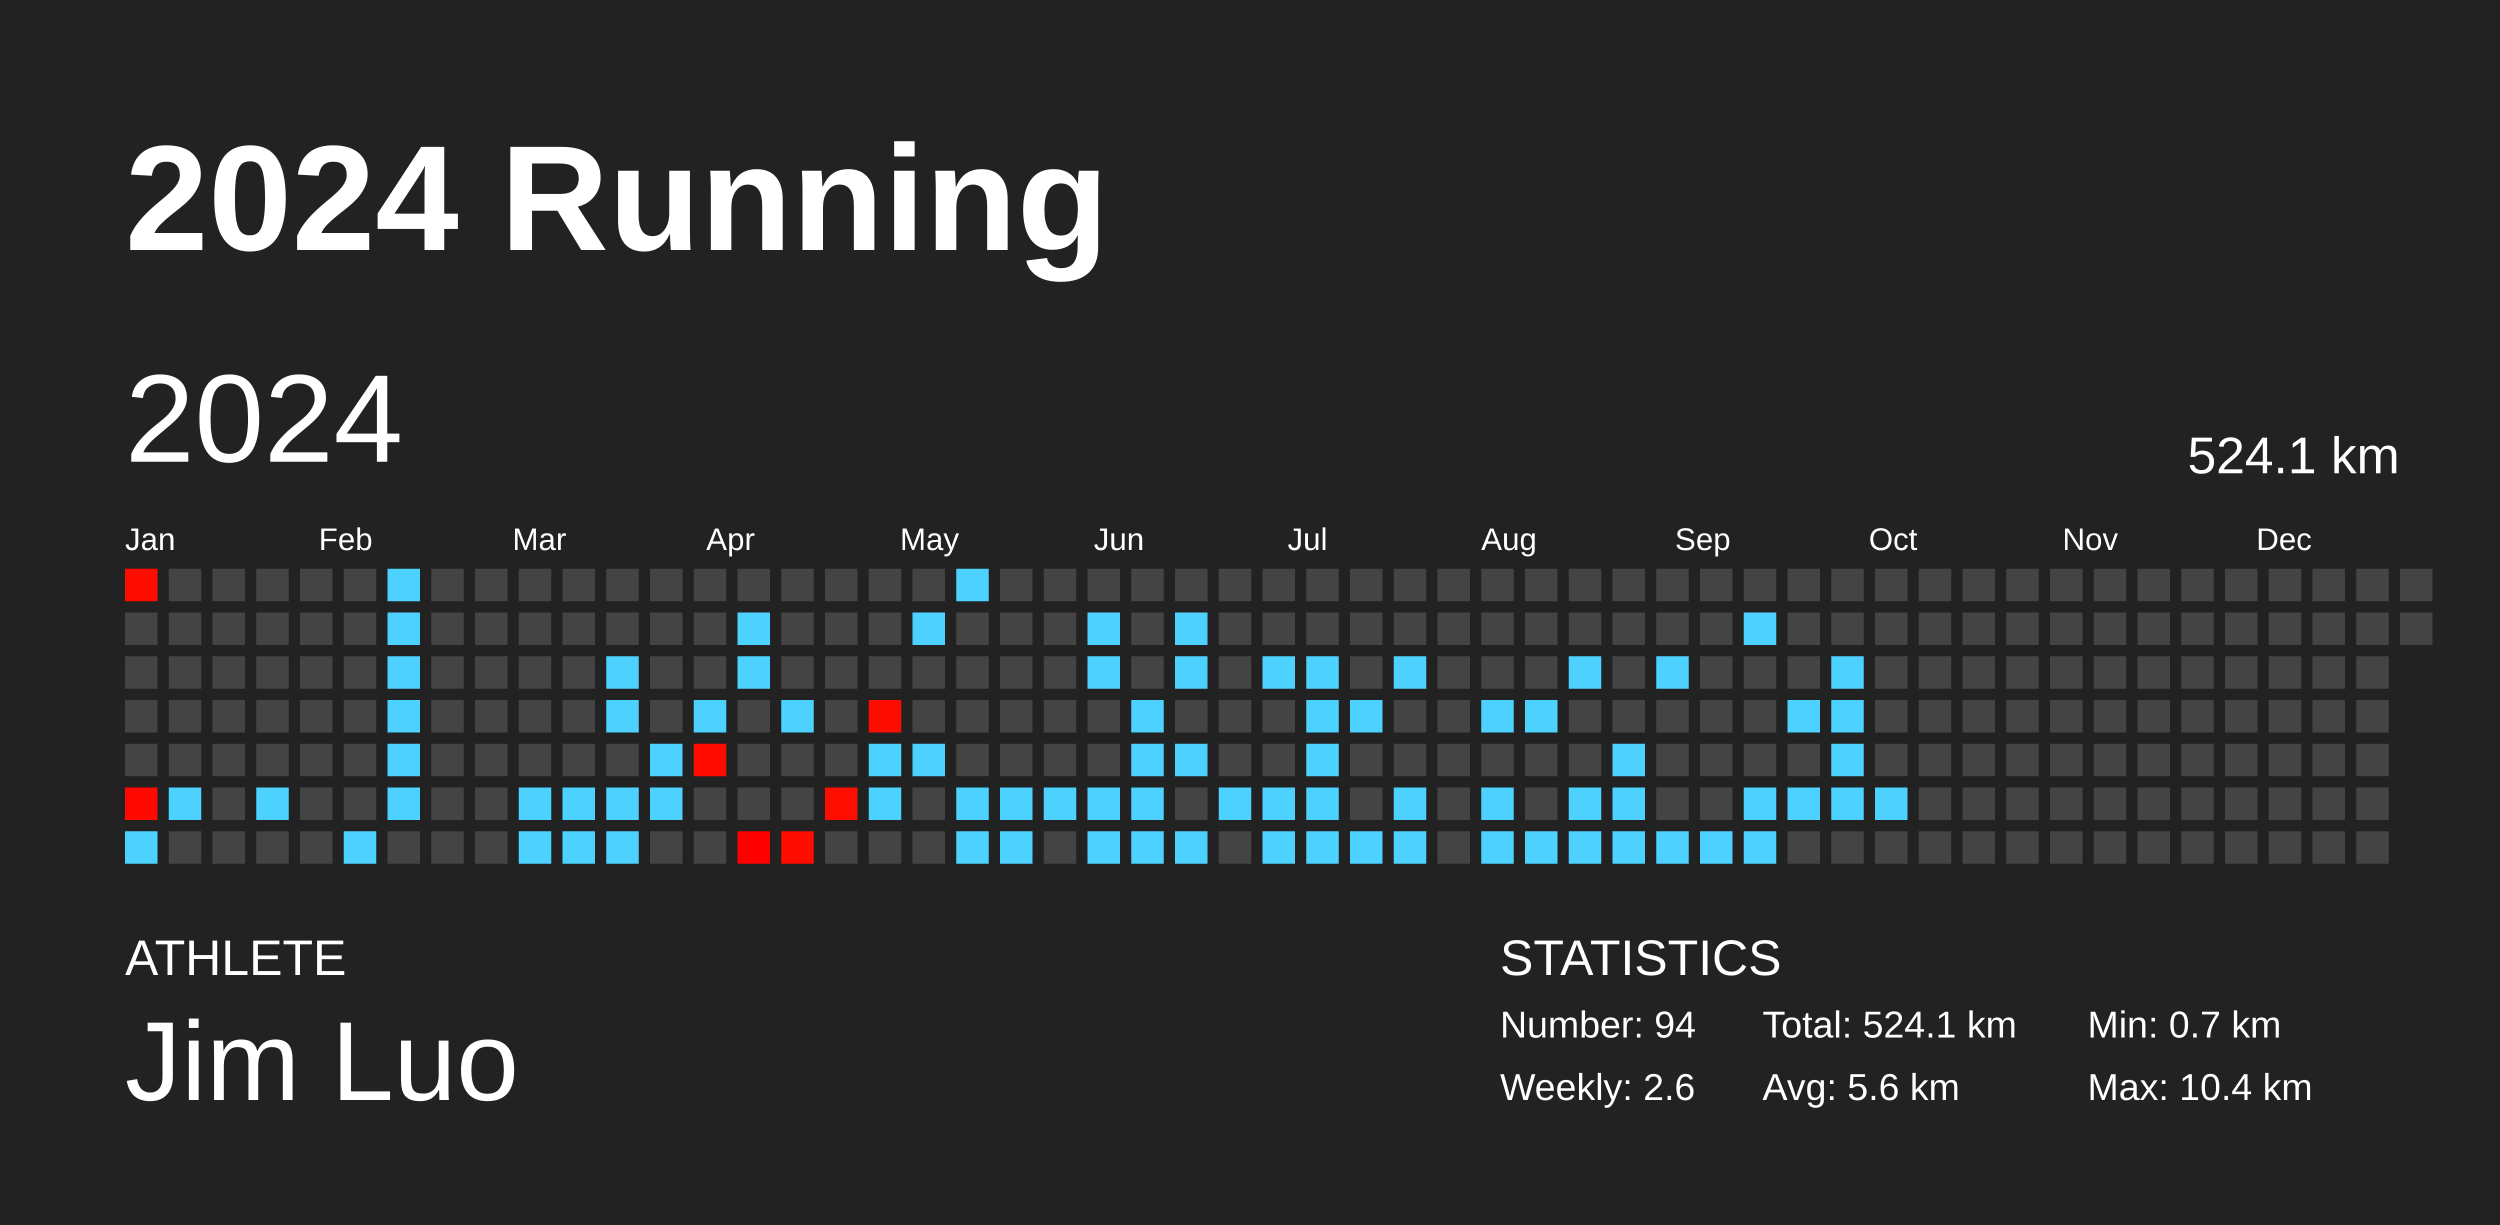
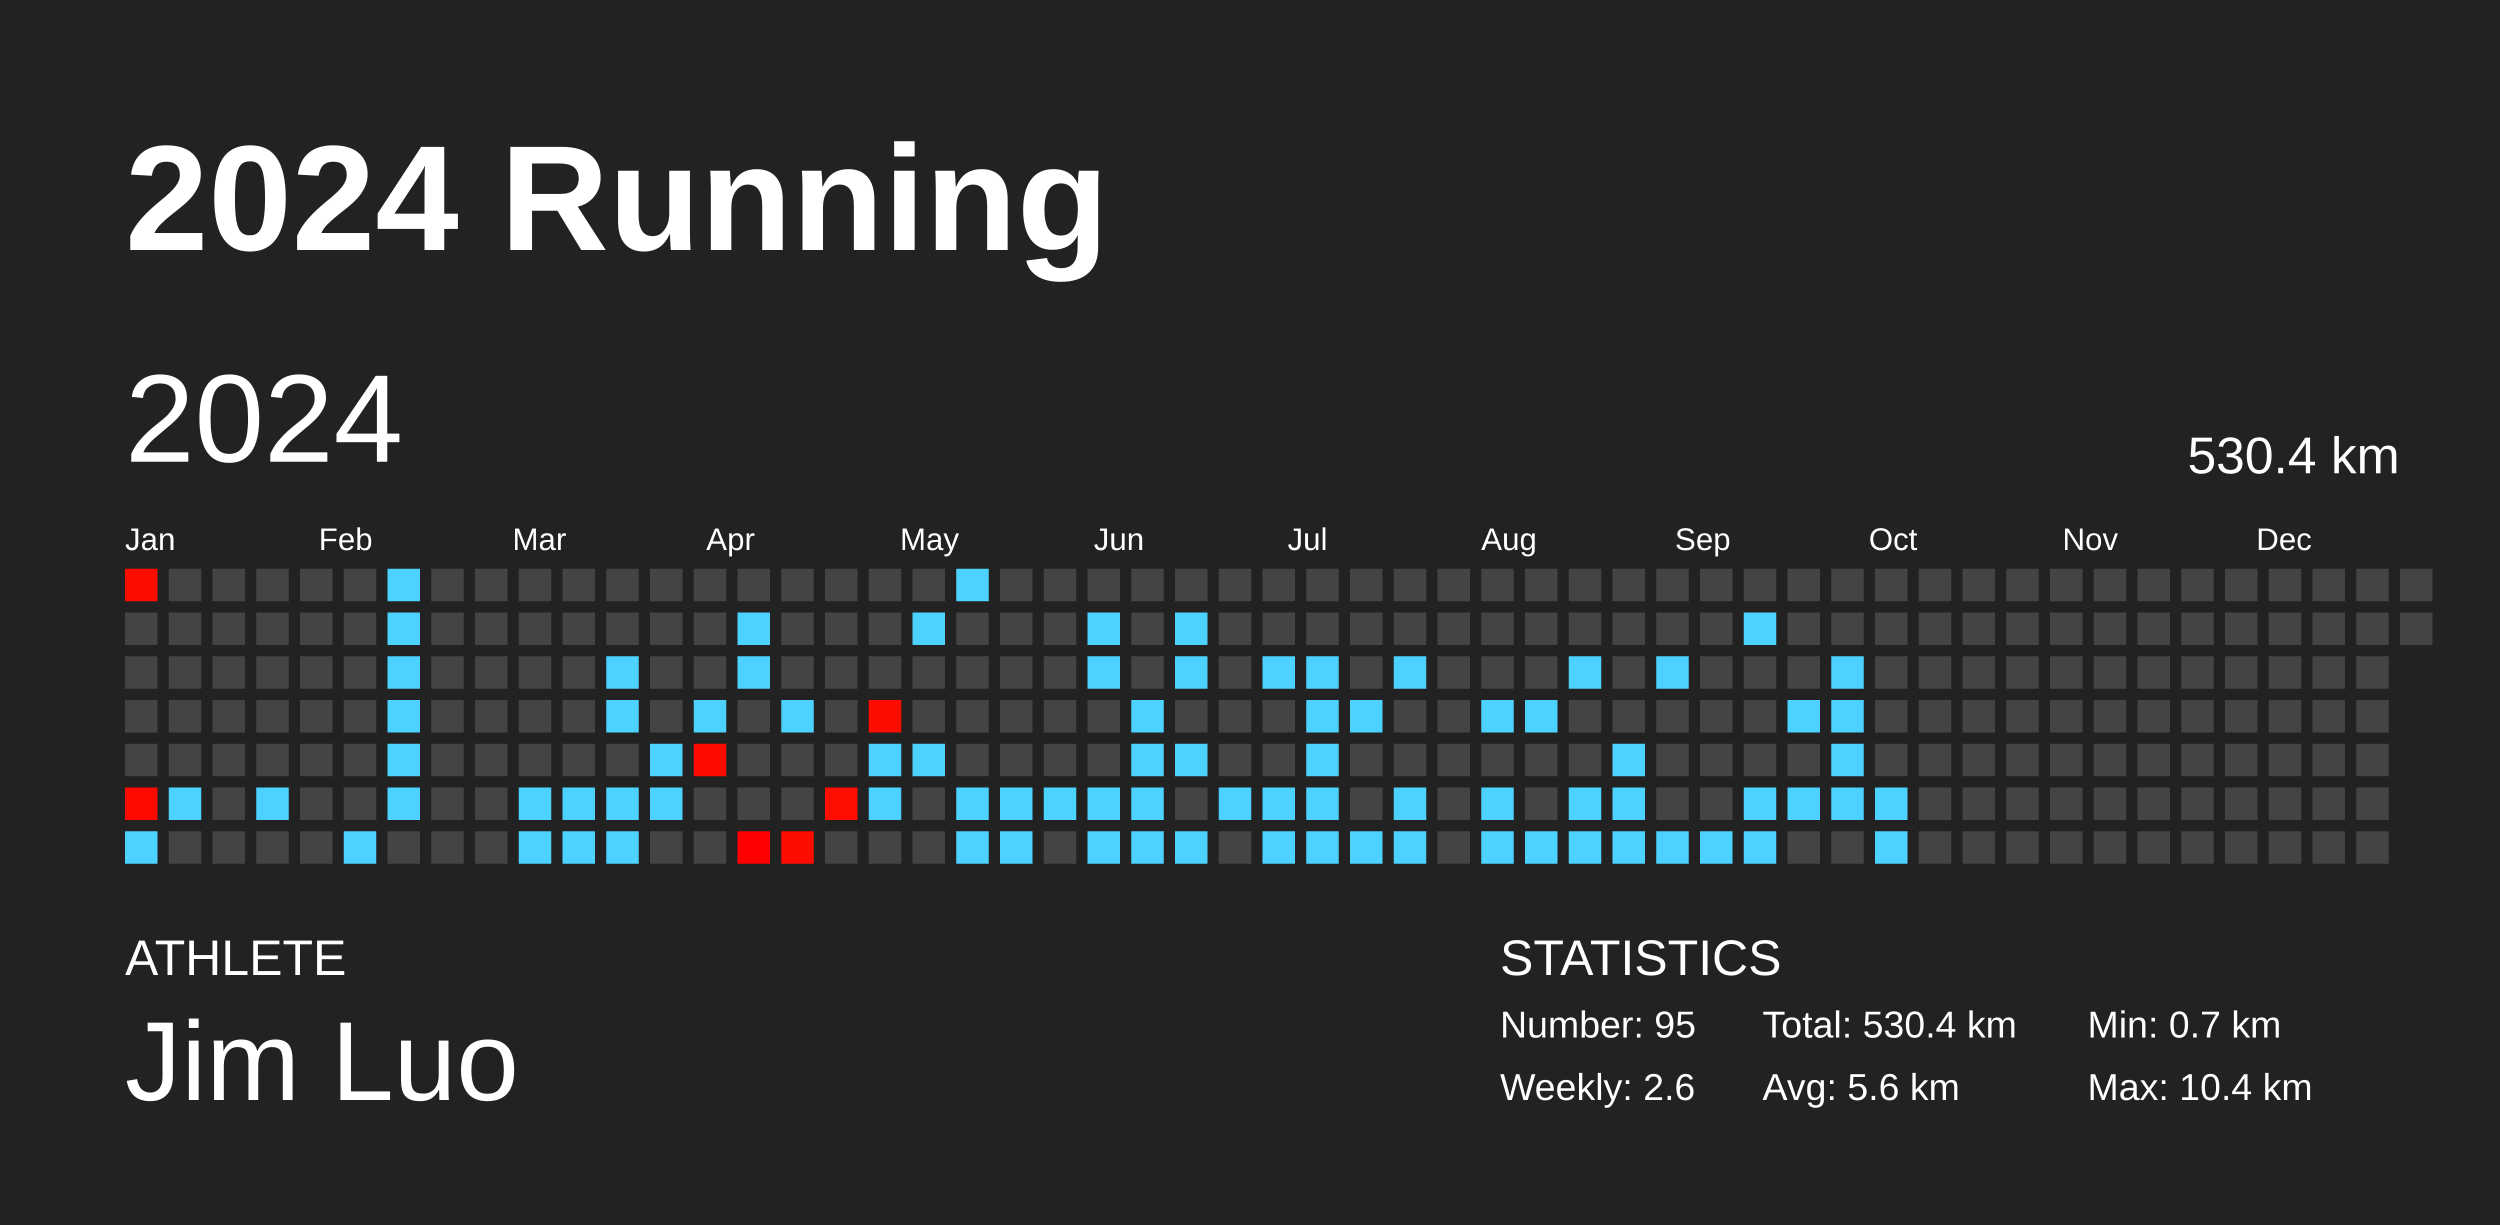
<svg xmlns="http://www.w3.org/2000/svg" baseProfile="full" height="98mm" version="1.1" viewBox="0,0,200,98" width="200mm">
  <defs />
  <rect fill="#222222" height="98" width="200" x="0" y="0" />
  <text fill="#FFFFFF" style="font-size:12px; font-family:Arial; font-weight:bold;" x="10" y="20">2024 Running</text>
  <text fill="#FFFFFF" style="font-size:4px; font-family:Arial" x="10" y="78">ATHLETE</text>
  <text fill="#FFFFFF" style="font-size:9px; font-family:Arial" x="10" y="88">Jim Luo</text>
  <text fill="#FFFFFF" style="font-size:4px; font-family:Arial" x="120" y="78">STATISTICS</text>
-   <text fill="#FFFFFF" style="font-size:3px; font-family:Arial" x="120" y="83">Number: 94</text>
+   <text fill="#FFFFFF" style="font-size:3px; font-family:Arial" x="120" y="83">Number: 95</text>
  <text fill="#FFFFFF" style="font-size:3px; font-family:Arial" x="120" y="88">Weekly: 2.6</text>
-   <text fill="#FFFFFF" style="font-size:3px; font-family:Arial" x="141" y="83">Total: 524.1 km</text>
+   <text fill="#FFFFFF" style="font-size:3px; font-family:Arial" x="141" y="83">Total: 530.4 km</text>
  <text fill="#FFFFFF" style="font-size:3px; font-family:Arial" x="141" y="88">Avg: 5.6 km</text>
  <text fill="#FFFFFF" style="font-size:3px; font-family:Arial" x="167" y="83">Min: 0.7 km</text>
  <text fill="#FFFFFF" style="font-size:3px; font-family:Arial" x="167" y="88">Max: 10.4 km</text>
  <text dominant-baseline="hanging" fill="#FFFFFF" style="font-size:10.0px; font-family:Arial;" x="10" y="30">2024</text>
-   <text dominant-baseline="hanging" fill="#FFFFFF" style="font-size:4.125px; font-family:Arial;" x="175" y="35">524.1 km</text>
+   <text dominant-baseline="hanging" fill="#FFFFFF" style="font-size:4.125px; font-family:Arial;" x="175" y="35">530.4 km</text>
  <text fill="#FFFFFF" style="font-size:2.5px; font-family:Arial" x="10.0" y="44">Jan</text>
  <text fill="#FFFFFF" style="font-size:2.5px; font-family:Arial" x="25.5" y="44">Feb</text>
  <text fill="#FFFFFF" style="font-size:2.5px; font-family:Arial" x="41.0" y="44">Mar</text>
  <text fill="#FFFFFF" style="font-size:2.5px; font-family:Arial" x="56.5" y="44">Apr</text>
  <text fill="#FFFFFF" style="font-size:2.5px; font-family:Arial" x="72.0" y="44">May</text>
  <text fill="#FFFFFF" style="font-size:2.5px; font-family:Arial" x="87.5" y="44">Jun</text>
  <text fill="#FFFFFF" style="font-size:2.5px; font-family:Arial" x="103.0" y="44">Jul</text>
  <text fill="#FFFFFF" style="font-size:2.5px; font-family:Arial" x="118.5" y="44">Aug</text>
  <text fill="#FFFFFF" style="font-size:2.5px; font-family:Arial" x="134.0" y="44">Sep</text>
  <text fill="#FFFFFF" style="font-size:2.5px; font-family:Arial" x="149.5" y="44">Oct</text>
  <text fill="#FFFFFF" style="font-size:2.5px; font-family:Arial" x="165.0" y="44">Nov</text>
  <text fill="#FFFFFF" style="font-size:2.5px; font-family:Arial" x="180.5" y="44">Dec</text>
  <rect fill="#ff0c00" height="2.6" width="2.6" x="10.0" y="45.5" />
  <rect fill="#444444" height="2.6" width="2.6" x="10.0" y="49.0" />
  <rect fill="#444444" height="2.6" width="2.6" x="10.0" y="52.5" />
  <rect fill="#444444" height="2.6" width="2.6" x="10.0" y="56.0" />
  <rect fill="#444444" height="2.6" width="2.6" x="10.0" y="59.5" />
  <rect fill="#ff0900" height="2.6" width="2.6" x="10.0" y="63.0" />
  <rect fill="#4dd2ff" height="2.6" width="2.6" x="10.0" y="66.5" />
  <rect fill="#444444" height="2.6" width="2.6" x="13.5" y="45.5" />
  <rect fill="#444444" height="2.6" width="2.6" x="13.5" y="49.0" />
  <rect fill="#444444" height="2.6" width="2.6" x="13.5" y="52.5" />
  <rect fill="#444444" height="2.6" width="2.6" x="13.5" y="56.0" />
  <rect fill="#444444" height="2.6" width="2.6" x="13.5" y="59.5" />
  <rect fill="#4dd2ff" height="2.6" width="2.6" x="13.5" y="63.0" />
  <rect fill="#444444" height="2.6" width="2.6" x="13.5" y="66.5" />
  <rect fill="#444444" height="2.6" width="2.6" x="17.0" y="45.5" />
  <rect fill="#444444" height="2.6" width="2.6" x="17.0" y="49.0" />
  <rect fill="#444444" height="2.6" width="2.6" x="17.0" y="52.5" />
  <rect fill="#444444" height="2.6" width="2.6" x="17.0" y="56.0" />
  <rect fill="#444444" height="2.6" width="2.6" x="17.0" y="59.5" />
  <rect fill="#444444" height="2.6" width="2.6" x="17.0" y="63.0" />
  <rect fill="#444444" height="2.6" width="2.6" x="17.0" y="66.5" />
  <rect fill="#444444" height="2.6" width="2.6" x="20.5" y="45.5" />
  <rect fill="#444444" height="2.6" width="2.6" x="20.5" y="49.0" />
  <rect fill="#444444" height="2.6" width="2.6" x="20.5" y="52.5" />
  <rect fill="#444444" height="2.6" width="2.6" x="20.5" y="56.0" />
  <rect fill="#444444" height="2.6" width="2.6" x="20.5" y="59.5" />
  <rect fill="#4dd2ff" height="2.6" width="2.6" x="20.5" y="63.0" />
  <rect fill="#444444" height="2.6" width="2.6" x="20.5" y="66.5" />
  <rect fill="#444444" height="2.6" width="2.6" x="24.0" y="45.5" />
  <rect fill="#444444" height="2.6" width="2.6" x="24.0" y="49.0" />
  <rect fill="#444444" height="2.6" width="2.6" x="24.0" y="52.5" />
  <rect fill="#444444" height="2.6" width="2.6" x="24.0" y="56.0" />
  <rect fill="#444444" height="2.6" width="2.6" x="24.0" y="59.5" />
  <rect fill="#444444" height="2.6" width="2.6" x="24.0" y="63.0" />
  <rect fill="#444444" height="2.6" width="2.6" x="24.0" y="66.5" />
  <rect fill="#444444" height="2.6" width="2.6" x="27.5" y="45.5" />
  <rect fill="#444444" height="2.6" width="2.6" x="27.5" y="49.0" />
  <rect fill="#444444" height="2.6" width="2.6" x="27.5" y="52.5" />
  <rect fill="#444444" height="2.6" width="2.6" x="27.5" y="56.0" />
  <rect fill="#444444" height="2.6" width="2.6" x="27.5" y="59.5" />
  <rect fill="#444444" height="2.6" width="2.6" x="27.5" y="63.0" />
  <rect fill="#4dd2ff" height="2.6" width="2.6" x="27.5" y="66.5" />
  <rect fill="#4dd2ff" height="2.6" width="2.6" x="31.0" y="45.5" />
  <rect fill="#4dd2ff" height="2.6" width="2.6" x="31.0" y="49.0" />
  <rect fill="#4dd2ff" height="2.6" width="2.6" x="31.0" y="52.5" />
  <rect fill="#4dd2ff" height="2.6" width="2.6" x="31.0" y="56.0" />
  <rect fill="#4dd2ff" height="2.6" width="2.6" x="31.0" y="59.5" />
  <rect fill="#4dd2ff" height="2.6" width="2.6" x="31.0" y="63.0" />
  <rect fill="#444444" height="2.6" width="2.6" x="31.0" y="66.5" />
  <rect fill="#444444" height="2.6" width="2.6" x="34.5" y="45.5" />
  <rect fill="#444444" height="2.6" width="2.6" x="34.5" y="49.0" />
  <rect fill="#444444" height="2.6" width="2.6" x="34.5" y="52.5" />
  <rect fill="#444444" height="2.6" width="2.6" x="34.5" y="56.0" />
  <rect fill="#444444" height="2.6" width="2.6" x="34.5" y="59.5" />
  <rect fill="#444444" height="2.6" width="2.6" x="34.5" y="63.0" />
  <rect fill="#444444" height="2.6" width="2.6" x="34.5" y="66.5" />
  <rect fill="#444444" height="2.6" width="2.6" x="38.0" y="45.5" />
  <rect fill="#444444" height="2.6" width="2.6" x="38.0" y="49.0" />
  <rect fill="#444444" height="2.6" width="2.6" x="38.0" y="52.5" />
  <rect fill="#444444" height="2.6" width="2.6" x="38.0" y="56.0" />
  <rect fill="#444444" height="2.6" width="2.6" x="38.0" y="59.5" />
  <rect fill="#444444" height="2.6" width="2.6" x="38.0" y="63.0" />
  <rect fill="#444444" height="2.6" width="2.6" x="38.0" y="66.5" />
  <rect fill="#444444" height="2.6" width="2.6" x="41.5" y="45.5" />
  <rect fill="#444444" height="2.6" width="2.6" x="41.5" y="49.0" />
  <rect fill="#444444" height="2.6" width="2.6" x="41.5" y="52.5" />
  <rect fill="#444444" height="2.6" width="2.6" x="41.5" y="56.0" />
  <rect fill="#444444" height="2.6" width="2.6" x="41.5" y="59.5" />
  <rect fill="#4dd2ff" height="2.6" width="2.6" x="41.5" y="63.0" />
  <rect fill="#4dd2ff" height="2.6" width="2.6" x="41.5" y="66.5" />
  <rect fill="#444444" height="2.6" width="2.6" x="45.0" y="45.5" />
  <rect fill="#444444" height="2.6" width="2.6" x="45.0" y="49.0" />
  <rect fill="#444444" height="2.6" width="2.6" x="45.0" y="52.5" />
  <rect fill="#444444" height="2.6" width="2.6" x="45.0" y="56.0" />
  <rect fill="#444444" height="2.6" width="2.6" x="45.0" y="59.5" />
  <rect fill="#4dd2ff" height="2.6" width="2.6" x="45.0" y="63.0" />
  <rect fill="#4dd2ff" height="2.6" width="2.6" x="45.0" y="66.5" />
  <rect fill="#444444" height="2.6" width="2.6" x="48.5" y="45.5" />
  <rect fill="#444444" height="2.6" width="2.6" x="48.5" y="49.0" />
  <rect fill="#4dd2ff" height="2.6" width="2.6" x="48.5" y="52.5" />
  <rect fill="#4dd2ff" height="2.6" width="2.6" x="48.5" y="56.0" />
  <rect fill="#444444" height="2.6" width="2.6" x="48.5" y="59.5" />
  <rect fill="#4dd2ff" height="2.6" width="2.6" x="48.5" y="63.0" />
  <rect fill="#4dd2ff" height="2.6" width="2.6" x="48.5" y="66.5" />
  <rect fill="#444444" height="2.6" width="2.6" x="52.0" y="45.5" />
  <rect fill="#444444" height="2.6" width="2.6" x="52.0" y="49.0" />
  <rect fill="#444444" height="2.6" width="2.6" x="52.0" y="52.5" />
  <rect fill="#444444" height="2.6" width="2.6" x="52.0" y="56.0" />
  <rect fill="#4dd2ff" height="2.6" width="2.6" x="52.0" y="59.5" />
  <rect fill="#4dd2ff" height="2.6" width="2.6" x="52.0" y="63.0" />
  <rect fill="#444444" height="2.6" width="2.6" x="52.0" y="66.5" />
  <rect fill="#444444" height="2.6" width="2.6" x="55.5" y="45.5" />
  <rect fill="#444444" height="2.6" width="2.6" x="55.5" y="49.0" />
  <rect fill="#444444" height="2.6" width="2.6" x="55.5" y="52.5" />
  <rect fill="#4dd2ff" height="2.6" width="2.6" x="55.5" y="56.0" />
  <rect fill="#ff0b00" height="2.6" width="2.6" x="55.5" y="59.5" />
  <rect fill="#444444" height="2.6" width="2.6" x="55.5" y="63.0" />
  <rect fill="#444444" height="2.6" width="2.6" x="55.5" y="66.5" />
  <rect fill="#444444" height="2.6" width="2.6" x="59.0" y="45.5" />
  <rect fill="#4dd2ff" height="2.6" width="2.6" x="59.0" y="49.0" />
  <rect fill="#4dd2ff" height="2.6" width="2.6" x="59.0" y="52.5" />
  <rect fill="#444444" height="2.6" width="2.6" x="59.0" y="56.0" />
  <rect fill="#444444" height="2.6" width="2.6" x="59.0" y="59.5" />
  <rect fill="#444444" height="2.6" width="2.6" x="59.0" y="63.0" />
  <rect fill="#ff0000" height="2.6" width="2.6" x="59.0" y="66.5" />
  <rect fill="#444444" height="2.6" width="2.6" x="62.5" y="45.5" />
  <rect fill="#444444" height="2.6" width="2.6" x="62.5" y="49.0" />
  <rect fill="#444444" height="2.6" width="2.6" x="62.5" y="52.5" />
  <rect fill="#4dd2ff" height="2.6" width="2.6" x="62.5" y="56.0" />
  <rect fill="#444444" height="2.6" width="2.6" x="62.5" y="59.5" />
  <rect fill="#444444" height="2.6" width="2.6" x="62.5" y="63.0" />
  <rect fill="#ff0c00" height="2.6" width="2.6" x="62.5" y="66.5" />
  <rect fill="#444444" height="2.6" width="2.6" x="66.0" y="45.5" />
  <rect fill="#444444" height="2.6" width="2.6" x="66.0" y="49.0" />
  <rect fill="#444444" height="2.6" width="2.6" x="66.0" y="52.5" />
  <rect fill="#444444" height="2.6" width="2.6" x="66.0" y="56.0" />
  <rect fill="#444444" height="2.6" width="2.6" x="66.0" y="59.5" />
  <rect fill="#ff0d00" height="2.6" width="2.6" x="66.0" y="63.0" />
  <rect fill="#444444" height="2.6" width="2.6" x="66.0" y="66.5" />
  <rect fill="#444444" height="2.6" width="2.6" x="69.5" y="45.5" />
  <rect fill="#444444" height="2.6" width="2.6" x="69.5" y="49.0" />
  <rect fill="#444444" height="2.6" width="2.6" x="69.5" y="52.5" />
  <rect fill="#ff0c00" height="2.6" width="2.6" x="69.5" y="56.0" />
  <rect fill="#4dd2ff" height="2.6" width="2.6" x="69.5" y="59.5" />
  <rect fill="#4dd2ff" height="2.6" width="2.6" x="69.5" y="63.0" />
  <rect fill="#444444" height="2.6" width="2.6" x="69.5" y="66.5" />
  <rect fill="#444444" height="2.6" width="2.6" x="73.0" y="45.5" />
  <rect fill="#4dd2ff" height="2.6" width="2.6" x="73.0" y="49.0" />
  <rect fill="#444444" height="2.6" width="2.6" x="73.0" y="52.5" />
  <rect fill="#444444" height="2.6" width="2.6" x="73.0" y="56.0" />
  <rect fill="#4dd2ff" height="2.6" width="2.6" x="73.0" y="59.5" />
  <rect fill="#444444" height="2.6" width="2.6" x="73.0" y="63.0" />
  <rect fill="#444444" height="2.6" width="2.6" x="73.0" y="66.5" />
  <rect fill="#4dd2ff" height="2.6" width="2.6" x="76.5" y="45.5" />
  <rect fill="#444444" height="2.6" width="2.6" x="76.5" y="49.0" />
  <rect fill="#444444" height="2.6" width="2.6" x="76.5" y="52.5" />
  <rect fill="#444444" height="2.6" width="2.6" x="76.5" y="56.0" />
  <rect fill="#444444" height="2.6" width="2.6" x="76.5" y="59.5" />
  <rect fill="#4dd2ff" height="2.6" width="2.6" x="76.5" y="63.0" />
  <rect fill="#4dd2ff" height="2.6" width="2.6" x="76.5" y="66.5" />
  <rect fill="#444444" height="2.6" width="2.6" x="80.0" y="45.5" />
  <rect fill="#444444" height="2.6" width="2.6" x="80.0" y="49.0" />
  <rect fill="#444444" height="2.6" width="2.6" x="80.0" y="52.5" />
  <rect fill="#444444" height="2.6" width="2.6" x="80.0" y="56.0" />
  <rect fill="#444444" height="2.6" width="2.6" x="80.0" y="59.5" />
  <rect fill="#4dd2ff" height="2.6" width="2.6" x="80.0" y="63.0" />
  <rect fill="#4dd2ff" height="2.6" width="2.6" x="80.0" y="66.5" />
  <rect fill="#444444" height="2.6" width="2.6" x="83.5" y="45.5" />
  <rect fill="#444444" height="2.6" width="2.6" x="83.5" y="49.0" />
  <rect fill="#444444" height="2.6" width="2.6" x="83.5" y="52.5" />
  <rect fill="#444444" height="2.6" width="2.6" x="83.5" y="56.0" />
  <rect fill="#444444" height="2.6" width="2.6" x="83.5" y="59.5" />
  <rect fill="#4dd2ff" height="2.6" width="2.6" x="83.5" y="63.0" />
  <rect fill="#444444" height="2.6" width="2.6" x="83.5" y="66.5" />
  <rect fill="#444444" height="2.6" width="2.6" x="87.0" y="45.5" />
  <rect fill="#4dd2ff" height="2.6" width="2.6" x="87.0" y="49.0" />
  <rect fill="#4dd2ff" height="2.6" width="2.6" x="87.0" y="52.5" />
  <rect fill="#444444" height="2.6" width="2.6" x="87.0" y="56.0" />
  <rect fill="#444444" height="2.6" width="2.6" x="87.0" y="59.5" />
  <rect fill="#4dd2ff" height="2.6" width="2.6" x="87.0" y="63.0" />
  <rect fill="#4dd2ff" height="2.6" width="2.6" x="87.0" y="66.5" />
  <rect fill="#444444" height="2.6" width="2.6" x="90.5" y="45.5" />
  <rect fill="#444444" height="2.6" width="2.6" x="90.5" y="49.0" />
  <rect fill="#444444" height="2.6" width="2.6" x="90.5" y="52.5" />
  <rect fill="#4dd2ff" height="2.6" width="2.6" x="90.5" y="56.0" />
  <rect fill="#4dd2ff" height="2.6" width="2.6" x="90.5" y="59.5" />
  <rect fill="#4dd2ff" height="2.6" width="2.6" x="90.5" y="63.0" />
  <rect fill="#4dd2ff" height="2.6" width="2.6" x="90.5" y="66.5" />
  <rect fill="#444444" height="2.6" width="2.6" x="94.0" y="45.5" />
  <rect fill="#4dd2ff" height="2.6" width="2.6" x="94.0" y="49.0" />
  <rect fill="#4dd2ff" height="2.6" width="2.6" x="94.0" y="52.5" />
  <rect fill="#444444" height="2.6" width="2.6" x="94.0" y="56.0" />
  <rect fill="#4dd2ff" height="2.6" width="2.6" x="94.0" y="59.5" />
  <rect fill="#444444" height="2.6" width="2.6" x="94.0" y="63.0" />
  <rect fill="#4dd2ff" height="2.6" width="2.6" x="94.0" y="66.5" />
  <rect fill="#444444" height="2.6" width="2.6" x="97.5" y="45.5" />
  <rect fill="#444444" height="2.6" width="2.6" x="97.5" y="49.0" />
  <rect fill="#444444" height="2.6" width="2.6" x="97.5" y="52.5" />
  <rect fill="#444444" height="2.6" width="2.6" x="97.5" y="56.0" />
  <rect fill="#444444" height="2.6" width="2.6" x="97.5" y="59.5" />
  <rect fill="#4dd2ff" height="2.6" width="2.6" x="97.5" y="63.0" />
  <rect fill="#444444" height="2.6" width="2.6" x="97.5" y="66.5" />
  <rect fill="#444444" height="2.6" width="2.6" x="101.0" y="45.5" />
  <rect fill="#444444" height="2.6" width="2.6" x="101.0" y="49.0" />
  <rect fill="#4dd2ff" height="2.6" width="2.6" x="101.0" y="52.5" />
  <rect fill="#444444" height="2.6" width="2.6" x="101.0" y="56.0" />
  <rect fill="#444444" height="2.6" width="2.6" x="101.0" y="59.5" />
  <rect fill="#4dd2ff" height="2.6" width="2.6" x="101.0" y="63.0" />
  <rect fill="#4dd2ff" height="2.6" width="2.6" x="101.0" y="66.5" />
  <rect fill="#444444" height="2.6" width="2.6" x="104.5" y="45.5" />
  <rect fill="#444444" height="2.6" width="2.6" x="104.5" y="49.0" />
  <rect fill="#4dd2ff" height="2.6" width="2.6" x="104.5" y="52.5" />
  <rect fill="#4dd2ff" height="2.6" width="2.6" x="104.5" y="56.0" />
  <rect fill="#4dd2ff" height="2.6" width="2.6" x="104.5" y="59.5" />
  <rect fill="#4dd2ff" height="2.6" width="2.6" x="104.5" y="63.0" />
  <rect fill="#4dd2ff" height="2.6" width="2.6" x="104.5" y="66.5" />
  <rect fill="#444444" height="2.6" width="2.6" x="108.0" y="45.5" />
  <rect fill="#444444" height="2.6" width="2.6" x="108.0" y="49.0" />
  <rect fill="#444444" height="2.6" width="2.6" x="108.0" y="52.5" />
  <rect fill="#4dd2ff" height="2.6" width="2.6" x="108.0" y="56.0" />
  <rect fill="#444444" height="2.6" width="2.6" x="108.0" y="59.5" />
  <rect fill="#444444" height="2.6" width="2.6" x="108.0" y="63.0" />
  <rect fill="#4dd2ff" height="2.6" width="2.6" x="108.0" y="66.5" />
  <rect fill="#444444" height="2.6" width="2.6" x="111.5" y="45.5" />
  <rect fill="#444444" height="2.6" width="2.6" x="111.5" y="49.0" />
  <rect fill="#4dd2ff" height="2.6" width="2.6" x="111.5" y="52.5" />
  <rect fill="#444444" height="2.6" width="2.6" x="111.5" y="56.0" />
  <rect fill="#444444" height="2.6" width="2.6" x="111.5" y="59.5" />
  <rect fill="#4dd2ff" height="2.6" width="2.6" x="111.5" y="63.0" />
  <rect fill="#4dd2ff" height="2.6" width="2.6" x="111.5" y="66.5" />
  <rect fill="#444444" height="2.6" width="2.6" x="115.0" y="45.5" />
  <rect fill="#444444" height="2.6" width="2.6" x="115.0" y="49.0" />
  <rect fill="#444444" height="2.6" width="2.6" x="115.0" y="52.5" />
  <rect fill="#444444" height="2.6" width="2.6" x="115.0" y="56.0" />
  <rect fill="#444444" height="2.6" width="2.6" x="115.0" y="59.5" />
  <rect fill="#444444" height="2.6" width="2.6" x="115.0" y="63.0" />
  <rect fill="#444444" height="2.6" width="2.6" x="115.0" y="66.5" />
  <rect fill="#444444" height="2.6" width="2.6" x="118.5" y="45.5" />
  <rect fill="#444444" height="2.6" width="2.6" x="118.5" y="49.0" />
  <rect fill="#444444" height="2.6" width="2.6" x="118.5" y="52.5" />
  <rect fill="#4dd2ff" height="2.6" width="2.6" x="118.5" y="56.0" />
  <rect fill="#444444" height="2.6" width="2.6" x="118.5" y="59.5" />
  <rect fill="#4dd2ff" height="2.6" width="2.6" x="118.5" y="63.0" />
  <rect fill="#4dd2ff" height="2.6" width="2.6" x="118.5" y="66.5" />
  <rect fill="#444444" height="2.6" width="2.6" x="122.0" y="45.5" />
  <rect fill="#444444" height="2.6" width="2.6" x="122.0" y="49.0" />
  <rect fill="#444444" height="2.6" width="2.6" x="122.0" y="52.5" />
  <rect fill="#4dd2ff" height="2.6" width="2.6" x="122.0" y="56.0" />
  <rect fill="#444444" height="2.6" width="2.6" x="122.0" y="59.5" />
  <rect fill="#444444" height="2.6" width="2.6" x="122.0" y="63.0" />
  <rect fill="#4dd2ff" height="2.6" width="2.6" x="122.0" y="66.5" />
  <rect fill="#444444" height="2.6" width="2.6" x="125.5" y="45.5" />
  <rect fill="#444444" height="2.6" width="2.6" x="125.5" y="49.0" />
  <rect fill="#4dd2ff" height="2.6" width="2.6" x="125.5" y="52.5" />
  <rect fill="#444444" height="2.6" width="2.6" x="125.5" y="56.0" />
  <rect fill="#444444" height="2.6" width="2.6" x="125.5" y="59.5" />
  <rect fill="#4dd2ff" height="2.6" width="2.6" x="125.5" y="63.0" />
  <rect fill="#4dd2ff" height="2.6" width="2.6" x="125.5" y="66.5" />
  <rect fill="#444444" height="2.6" width="2.6" x="129.0" y="45.5" />
  <rect fill="#444444" height="2.6" width="2.6" x="129.0" y="49.0" />
  <rect fill="#444444" height="2.6" width="2.6" x="129.0" y="52.5" />
  <rect fill="#444444" height="2.6" width="2.6" x="129.0" y="56.0" />
  <rect fill="#4dd2ff" height="2.6" width="2.6" x="129.0" y="59.5" />
  <rect fill="#4dd2ff" height="2.6" width="2.6" x="129.0" y="63.0" />
  <rect fill="#4dd2ff" height="2.6" width="2.6" x="129.0" y="66.5" />
  <rect fill="#444444" height="2.6" width="2.6" x="132.5" y="45.5" />
  <rect fill="#444444" height="2.6" width="2.6" x="132.5" y="49.0" />
  <rect fill="#4dd2ff" height="2.6" width="2.6" x="132.5" y="52.5" />
  <rect fill="#444444" height="2.6" width="2.6" x="132.5" y="56.0" />
  <rect fill="#444444" height="2.6" width="2.6" x="132.5" y="59.5" />
  <rect fill="#444444" height="2.6" width="2.6" x="132.5" y="63.0" />
  <rect fill="#4dd2ff" height="2.6" width="2.6" x="132.5" y="66.5" />
  <rect fill="#444444" height="2.6" width="2.6" x="136.0" y="45.5" />
  <rect fill="#444444" height="2.6" width="2.6" x="136.0" y="49.0" />
  <rect fill="#444444" height="2.6" width="2.6" x="136.0" y="52.5" />
  <rect fill="#444444" height="2.6" width="2.6" x="136.0" y="56.0" />
  <rect fill="#444444" height="2.6" width="2.6" x="136.0" y="59.5" />
  <rect fill="#444444" height="2.6" width="2.6" x="136.0" y="63.0" />
  <rect fill="#4dd2ff" height="2.6" width="2.6" x="136.0" y="66.5" />
  <rect fill="#444444" height="2.6" width="2.6" x="139.5" y="45.5" />
  <rect fill="#4dd2ff" height="2.6" width="2.6" x="139.5" y="49.0" />
  <rect fill="#444444" height="2.6" width="2.6" x="139.5" y="52.5" />
  <rect fill="#444444" height="2.6" width="2.6" x="139.5" y="56.0" />
  <rect fill="#444444" height="2.6" width="2.6" x="139.5" y="59.5" />
  <rect fill="#4dd2ff" height="2.6" width="2.6" x="139.5" y="63.0" />
  <rect fill="#4dd2ff" height="2.6" width="2.6" x="139.5" y="66.5" />
  <rect fill="#444444" height="2.6" width="2.6" x="143.0" y="45.5" />
  <rect fill="#444444" height="2.6" width="2.6" x="143.0" y="49.0" />
  <rect fill="#444444" height="2.6" width="2.6" x="143.0" y="52.5" />
  <rect fill="#4dd2ff" height="2.6" width="2.6" x="143.0" y="56.0" />
  <rect fill="#444444" height="2.6" width="2.6" x="143.0" y="59.5" />
  <rect fill="#4dd2ff" height="2.6" width="2.6" x="143.0" y="63.0" />
  <rect fill="#444444" height="2.6" width="2.6" x="143.0" y="66.5" />
  <rect fill="#444444" height="2.6" width="2.6" x="146.5" y="45.5" />
  <rect fill="#444444" height="2.6" width="2.6" x="146.5" y="49.0" />
  <rect fill="#4dd2ff" height="2.6" width="2.6" x="146.5" y="52.5" />
  <rect fill="#4dd2ff" height="2.6" width="2.6" x="146.5" y="56.0" />
  <rect fill="#4dd2ff" height="2.6" width="2.6" x="146.5" y="59.5" />
  <rect fill="#4dd2ff" height="2.6" width="2.6" x="146.5" y="63.0" />
  <rect fill="#444444" height="2.6" width="2.6" x="146.5" y="66.5" />
  <rect fill="#444444" height="2.6" width="2.6" x="150.0" y="45.5" />
  <rect fill="#444444" height="2.6" width="2.6" x="150.0" y="49.0" />
  <rect fill="#444444" height="2.6" width="2.6" x="150.0" y="52.5" />
  <rect fill="#444444" height="2.6" width="2.6" x="150.0" y="56.0" />
  <rect fill="#444444" height="2.6" width="2.6" x="150.0" y="59.5" />
  <rect fill="#4dd2ff" height="2.6" width="2.6" x="150.0" y="63.0" />
-   <rect fill="#444444" height="2.6" width="2.6" x="150.0" y="66.5" />
+   <rect fill="#4dd2ff" height="2.6" width="2.6" x="150.0" y="66.5" />
  <rect fill="#444444" height="2.6" width="2.6" x="153.5" y="45.5" />
  <rect fill="#444444" height="2.6" width="2.6" x="153.5" y="49.0" />
  <rect fill="#444444" height="2.6" width="2.6" x="153.5" y="52.5" />
  <rect fill="#444444" height="2.6" width="2.6" x="153.5" y="56.0" />
  <rect fill="#444444" height="2.6" width="2.6" x="153.5" y="59.5" />
  <rect fill="#444444" height="2.6" width="2.6" x="153.5" y="63.0" />
  <rect fill="#444444" height="2.6" width="2.6" x="153.5" y="66.5" />
  <rect fill="#444444" height="2.6" width="2.6" x="157.0" y="45.5" />
  <rect fill="#444444" height="2.6" width="2.6" x="157.0" y="49.0" />
  <rect fill="#444444" height="2.6" width="2.6" x="157.0" y="52.5" />
  <rect fill="#444444" height="2.6" width="2.6" x="157.0" y="56.0" />
  <rect fill="#444444" height="2.6" width="2.6" x="157.0" y="59.5" />
  <rect fill="#444444" height="2.6" width="2.6" x="157.0" y="63.0" />
  <rect fill="#444444" height="2.6" width="2.6" x="157.0" y="66.5" />
  <rect fill="#444444" height="2.6" width="2.6" x="160.5" y="45.5" />
  <rect fill="#444444" height="2.6" width="2.6" x="160.5" y="49.0" />
  <rect fill="#444444" height="2.6" width="2.6" x="160.5" y="52.5" />
  <rect fill="#444444" height="2.6" width="2.6" x="160.5" y="56.0" />
  <rect fill="#444444" height="2.6" width="2.6" x="160.5" y="59.5" />
  <rect fill="#444444" height="2.6" width="2.6" x="160.5" y="63.0" />
  <rect fill="#444444" height="2.6" width="2.6" x="160.5" y="66.5" />
  <rect fill="#444444" height="2.6" width="2.6" x="164.0" y="45.5" />
  <rect fill="#444444" height="2.6" width="2.6" x="164.0" y="49.0" />
  <rect fill="#444444" height="2.6" width="2.6" x="164.0" y="52.5" />
  <rect fill="#444444" height="2.6" width="2.6" x="164.0" y="56.0" />
  <rect fill="#444444" height="2.6" width="2.6" x="164.0" y="59.5" />
  <rect fill="#444444" height="2.6" width="2.6" x="164.0" y="63.0" />
  <rect fill="#444444" height="2.6" width="2.6" x="164.0" y="66.5" />
  <rect fill="#444444" height="2.6" width="2.6" x="167.5" y="45.5" />
  <rect fill="#444444" height="2.6" width="2.6" x="167.5" y="49.0" />
  <rect fill="#444444" height="2.6" width="2.6" x="167.5" y="52.5" />
  <rect fill="#444444" height="2.6" width="2.6" x="167.5" y="56.0" />
  <rect fill="#444444" height="2.6" width="2.6" x="167.5" y="59.5" />
  <rect fill="#444444" height="2.6" width="2.6" x="167.5" y="63.0" />
  <rect fill="#444444" height="2.6" width="2.6" x="167.5" y="66.5" />
  <rect fill="#444444" height="2.6" width="2.6" x="171.0" y="45.5" />
  <rect fill="#444444" height="2.6" width="2.6" x="171.0" y="49.0" />
  <rect fill="#444444" height="2.6" width="2.6" x="171.0" y="52.5" />
  <rect fill="#444444" height="2.6" width="2.6" x="171.0" y="56.0" />
  <rect fill="#444444" height="2.6" width="2.6" x="171.0" y="59.5" />
  <rect fill="#444444" height="2.6" width="2.6" x="171.0" y="63.0" />
  <rect fill="#444444" height="2.6" width="2.6" x="171.0" y="66.5" />
  <rect fill="#444444" height="2.6" width="2.6" x="174.5" y="45.5" />
  <rect fill="#444444" height="2.6" width="2.6" x="174.5" y="49.0" />
  <rect fill="#444444" height="2.6" width="2.6" x="174.5" y="52.5" />
  <rect fill="#444444" height="2.6" width="2.6" x="174.5" y="56.0" />
  <rect fill="#444444" height="2.6" width="2.6" x="174.5" y="59.5" />
  <rect fill="#444444" height="2.6" width="2.6" x="174.5" y="63.0" />
  <rect fill="#444444" height="2.6" width="2.6" x="174.5" y="66.5" />
  <rect fill="#444444" height="2.6" width="2.6" x="178.0" y="45.5" />
  <rect fill="#444444" height="2.6" width="2.6" x="178.0" y="49.0" />
  <rect fill="#444444" height="2.6" width="2.6" x="178.0" y="52.5" />
  <rect fill="#444444" height="2.6" width="2.6" x="178.0" y="56.0" />
  <rect fill="#444444" height="2.6" width="2.6" x="178.0" y="59.5" />
  <rect fill="#444444" height="2.6" width="2.6" x="178.0" y="63.0" />
  <rect fill="#444444" height="2.6" width="2.6" x="178.0" y="66.5" />
  <rect fill="#444444" height="2.6" width="2.6" x="181.5" y="45.5" />
  <rect fill="#444444" height="2.6" width="2.6" x="181.5" y="49.0" />
  <rect fill="#444444" height="2.6" width="2.6" x="181.5" y="52.5" />
  <rect fill="#444444" height="2.6" width="2.6" x="181.5" y="56.0" />
  <rect fill="#444444" height="2.6" width="2.6" x="181.5" y="59.5" />
  <rect fill="#444444" height="2.6" width="2.6" x="181.5" y="63.0" />
  <rect fill="#444444" height="2.6" width="2.6" x="181.5" y="66.5" />
  <rect fill="#444444" height="2.6" width="2.6" x="185.0" y="45.5" />
  <rect fill="#444444" height="2.6" width="2.6" x="185.0" y="49.0" />
  <rect fill="#444444" height="2.6" width="2.6" x="185.0" y="52.5" />
  <rect fill="#444444" height="2.6" width="2.6" x="185.0" y="56.0" />
  <rect fill="#444444" height="2.6" width="2.6" x="185.0" y="59.5" />
  <rect fill="#444444" height="2.6" width="2.6" x="185.0" y="63.0" />
  <rect fill="#444444" height="2.6" width="2.6" x="185.0" y="66.5" />
  <rect fill="#444444" height="2.6" width="2.6" x="188.5" y="45.5" />
  <rect fill="#444444" height="2.6" width="2.6" x="188.5" y="49.0" />
  <rect fill="#444444" height="2.6" width="2.6" x="188.5" y="52.5" />
  <rect fill="#444444" height="2.6" width="2.6" x="188.5" y="56.0" />
  <rect fill="#444444" height="2.6" width="2.6" x="188.5" y="59.5" />
  <rect fill="#444444" height="2.6" width="2.6" x="188.5" y="63.0" />
  <rect fill="#444444" height="2.6" width="2.6" x="188.5" y="66.5" />
  <rect fill="#444444" height="2.6" width="2.6" x="192.0" y="45.5" />
  <rect fill="#444444" height="2.6" width="2.6" x="192.0" y="49.0" />
</svg>
